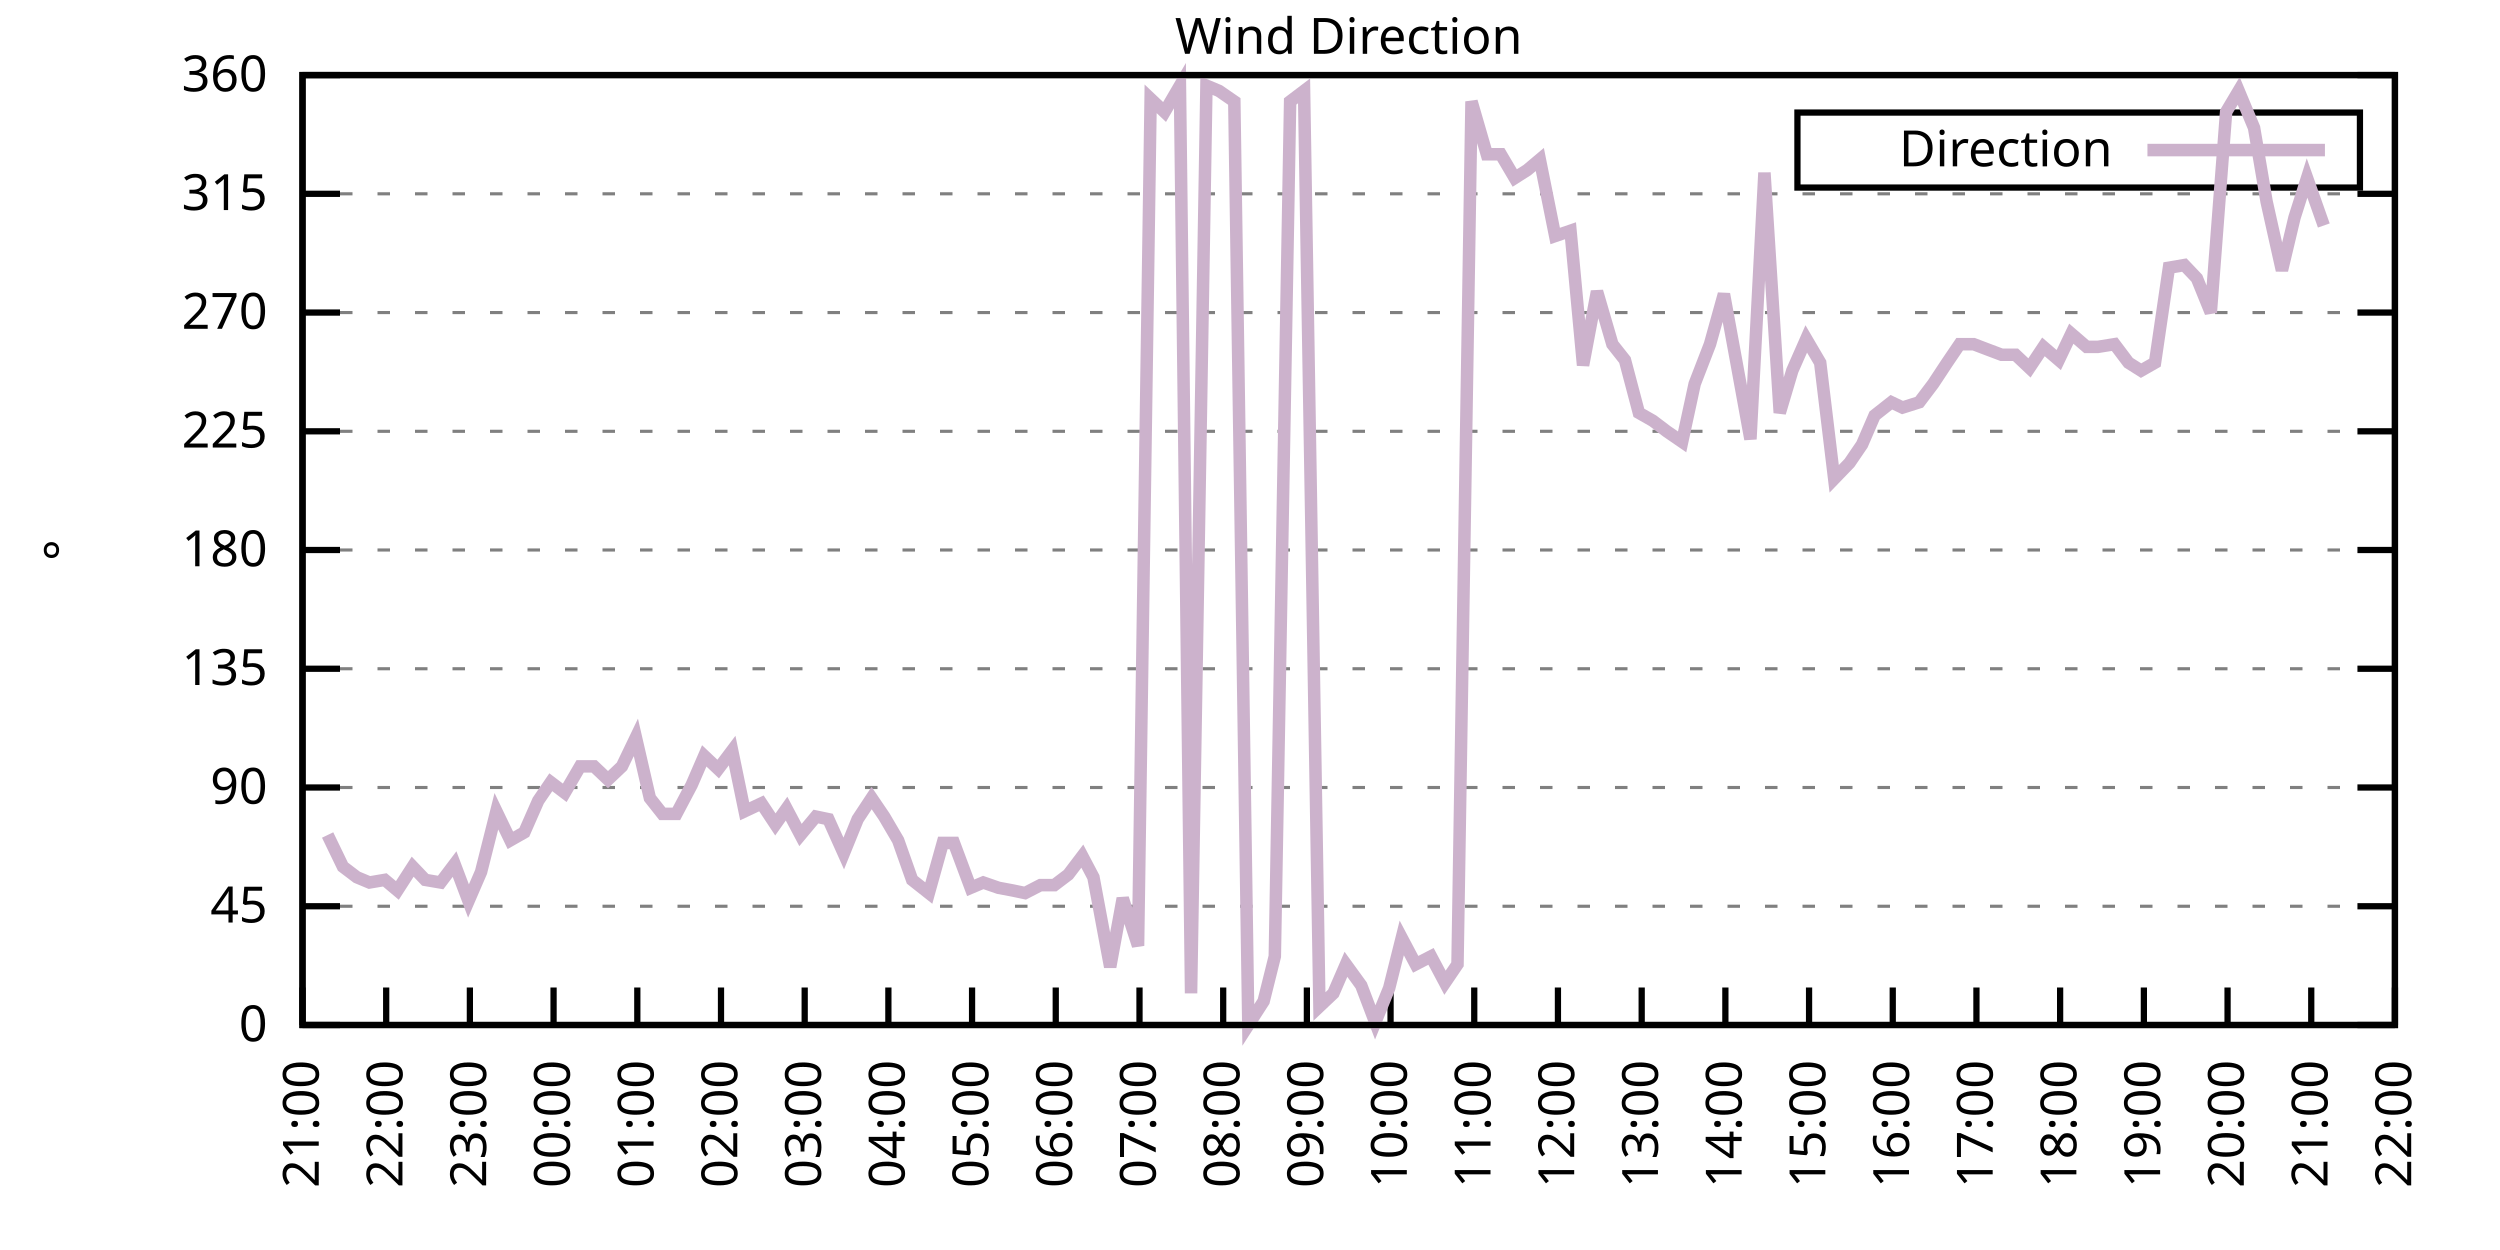
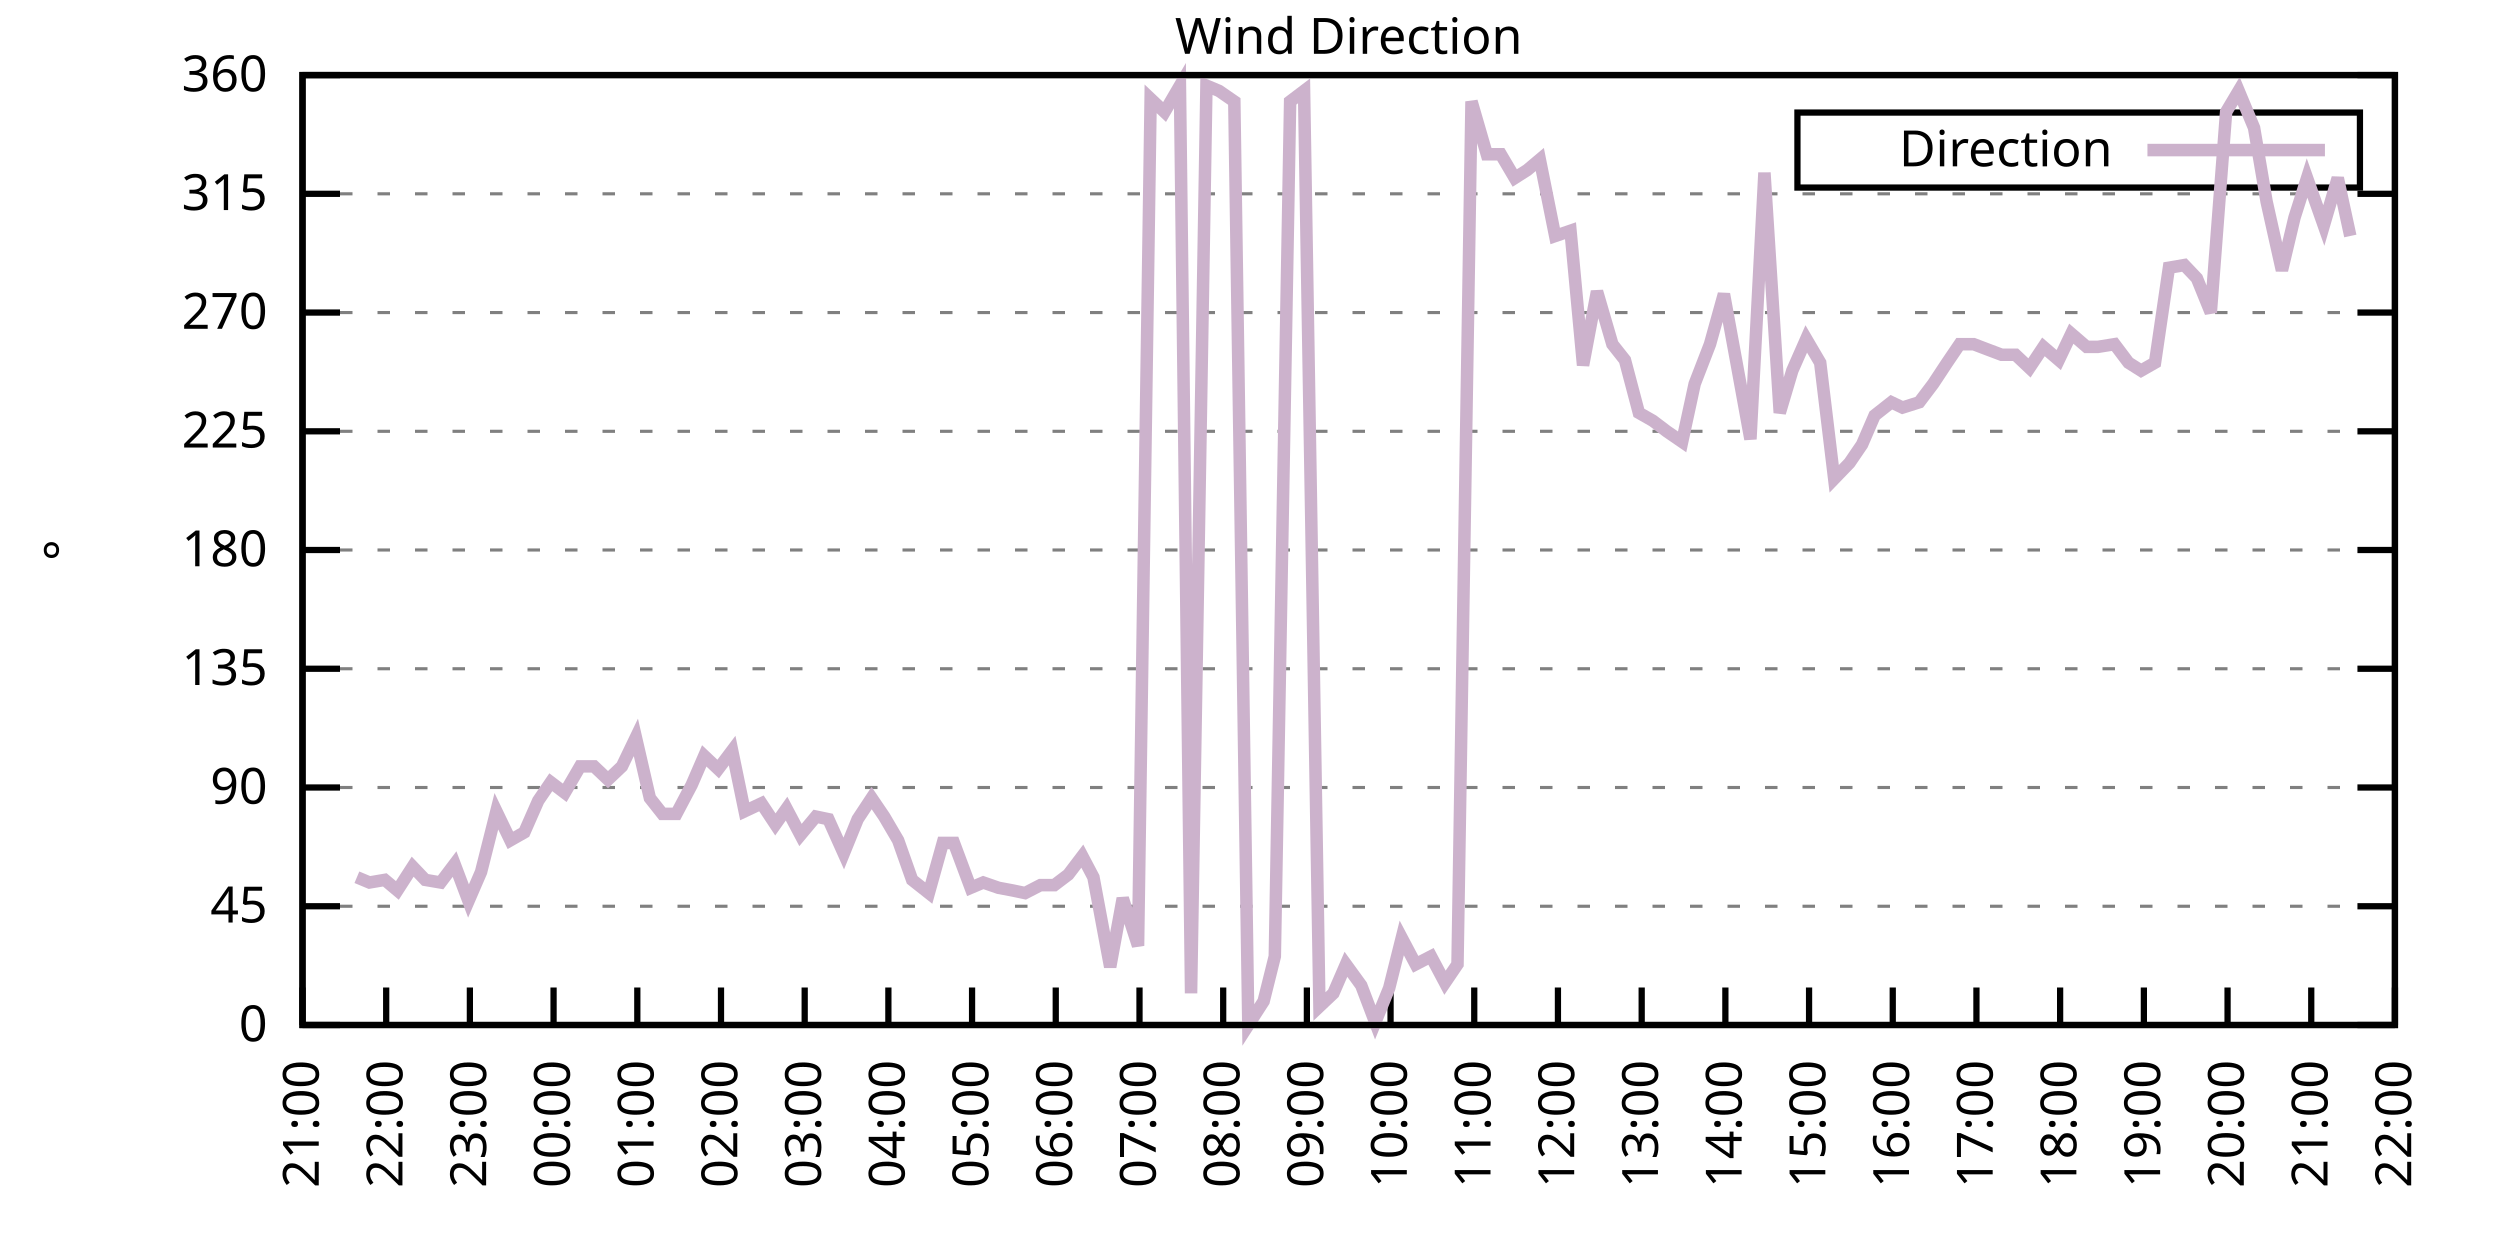
<svg xmlns="http://www.w3.org/2000/svg" xmlns:xlink="http://www.w3.org/1999/xlink" width="400" height="200" viewBox="0 0 400 200">
  <g id="gnuplot_canvas">
    <rect x="0" y="0" width="400" height="200" fill="none" />
    <defs>
      <circle id="gpDot" r="0.5" stroke-width="0.5" stroke="currentColor" />
      <path id="gpPt0" stroke-width="0.333" stroke="currentColor" d="M-1,0 h2 M0,-1 v2" />
      <path id="gpPt1" stroke-width="0.333" stroke="currentColor" d="M-1,-1 L1,1 M1,-1 L-1,1" />
      <path id="gpPt2" stroke-width="0.333" stroke="currentColor" d="M-1,0 L1,0 M0,-1 L0,1 M-1,-1 L1,1 M-1,1 L1,-1" />
      <rect id="gpPt3" stroke-width="0.333" stroke="currentColor" x="-1" y="-1" width="2" height="2" />
      <rect id="gpPt4" stroke-width="0.333" stroke="currentColor" fill="currentColor" x="-1" y="-1" width="2" height="2" />
      <circle id="gpPt5" stroke-width="0.333" stroke="currentColor" cx="0" cy="0" r="1" />
      <use xlink:href="#gpPt5" id="gpPt6" fill="currentColor" stroke="none" />
      <path id="gpPt7" stroke-width="0.333" stroke="currentColor" d="M0,-1.33 L-1.33,0.67 L1.33,0.67 z" />
      <use xlink:href="#gpPt7" id="gpPt8" fill="currentColor" stroke="none" />
      <use xlink:href="#gpPt7" id="gpPt9" stroke="currentColor" transform="rotate(180)" />
      <use xlink:href="#gpPt9" id="gpPt10" fill="currentColor" stroke="none" />
      <use xlink:href="#gpPt3" id="gpPt11" stroke="currentColor" transform="rotate(45)" />
      <use xlink:href="#gpPt11" id="gpPt12" fill="currentColor" stroke="none" />
      <path id="gpPt13" stroke-width="0.333" stroke="currentColor" d="M0,1.330 L1.265,0.411 L0.782,-1.067 L-0.782,-1.076 L-1.265,0.411 z" />
      <use xlink:href="#gpPt13" id="gpPt14" fill="currentColor" stroke="none" />
      <filter id="textbox" filterUnits="objectBoundingBox" x="0" y="0" height="1" width="1">
        <feFlood flood-color="white" flood-opacity="1" result="bgnd" />
        <feComposite in="SourceGraphic" in2="bgnd" operator="atop" />
      </filter>
      <filter id="greybox" filterUnits="objectBoundingBox" x="0" y="0" height="1" width="1">
        <feFlood flood-color="lightgrey" flood-opacity="1" result="grey" />
        <feComposite in="SourceGraphic" in2="grey" operator="atop" />
      </filter>
    </defs>
    <g fill="none" color="white" stroke="currentColor" stroke-width="1.00" stroke-linecap="butt" stroke-linejoin="miter">
</g>
    <g fill="none" color="black" stroke="currentColor" stroke-width="1.00" stroke-linecap="butt" stroke-linejoin="miter">
      <g stroke="none" shape-rendering="crispEdges">
        <polygon fill="rgb(255, 255, 255)" points="48.40,164.00 383.18,164.00 383.18,12.02 48.40,12.02 " />
      </g>
    </g>
    <g fill="none" color="black" stroke="currentColor" stroke-width="1.00" stroke-linecap="butt" stroke-linejoin="miter">
</g>
    <g fill="none" color="black" stroke="black" stroke-width="0.50" stroke-linecap="butt" stroke-linejoin="miter">
</g>
    <g fill="none" color="gray" stroke="currentColor" stroke-width="0.50" stroke-linecap="butt" stroke-linejoin="miter">
      <path stroke="gray" stroke-dasharray="2,4" class="gridline" d="M48.40,164.00 L383.19,164.00  " />
    </g>
    <g fill="none" color="gray" stroke="gray" stroke-width="1.00" stroke-linecap="butt" stroke-linejoin="miter">
</g>
    <g fill="none" color="black" stroke="currentColor" stroke-width="1.00" stroke-linecap="butt" stroke-linejoin="miter">
      <path stroke="black" d="M48.40,164.00 L54.40,164.00 M383.19,164.00 L377.19,164.00  " />
      <g transform="translate(42.80,166.60)" stroke="none" fill="black" font-family="Sans" font-size="8.00" text-anchor="end">
        <text>
          <tspan font-family="Sans"> 0</tspan>
        </text>
      </g>
    </g>
    <g fill="none" color="black" stroke="currentColor" stroke-width="1.00" stroke-linecap="butt" stroke-linejoin="miter">
</g>
    <g fill="none" color="black" stroke="black" stroke-width="0.50" stroke-linecap="butt" stroke-linejoin="miter">
</g>
    <g fill="none" color="gray" stroke="currentColor" stroke-width="0.50" stroke-linecap="butt" stroke-linejoin="miter">
      <path stroke="gray" stroke-dasharray="2,4" class="gridline" d="M48.40,145.00 L383.19,145.00  " />
    </g>
    <g fill="none" color="gray" stroke="gray" stroke-width="1.00" stroke-linecap="butt" stroke-linejoin="miter">
</g>
    <g fill="none" color="black" stroke="currentColor" stroke-width="1.00" stroke-linecap="butt" stroke-linejoin="miter">
      <path stroke="black" d="M48.40,145.00 L54.40,145.00 M383.19,145.00 L377.19,145.00  " />
      <g transform="translate(42.80,147.60)" stroke="none" fill="black" font-family="Sans" font-size="8.00" text-anchor="end">
        <text>
          <tspan font-family="Sans"> 45</tspan>
        </text>
      </g>
    </g>
    <g fill="none" color="black" stroke="currentColor" stroke-width="1.00" stroke-linecap="butt" stroke-linejoin="miter">
</g>
    <g fill="none" color="black" stroke="black" stroke-width="0.50" stroke-linecap="butt" stroke-linejoin="miter">
</g>
    <g fill="none" color="gray" stroke="currentColor" stroke-width="0.50" stroke-linecap="butt" stroke-linejoin="miter">
      <path stroke="gray" stroke-dasharray="2,4" class="gridline" d="M48.40,126.00 L383.19,126.00  " />
    </g>
    <g fill="none" color="gray" stroke="gray" stroke-width="1.00" stroke-linecap="butt" stroke-linejoin="miter">
</g>
    <g fill="none" color="black" stroke="currentColor" stroke-width="1.00" stroke-linecap="butt" stroke-linejoin="miter">
      <path stroke="black" d="M48.40,126.00 L54.40,126.00 M383.19,126.00 L377.19,126.00  " />
      <g transform="translate(42.80,128.60)" stroke="none" fill="black" font-family="Sans" font-size="8.00" text-anchor="end">
        <text>
          <tspan font-family="Sans"> 90</tspan>
        </text>
      </g>
    </g>
    <g fill="none" color="black" stroke="currentColor" stroke-width="1.00" stroke-linecap="butt" stroke-linejoin="miter">
</g>
    <g fill="none" color="black" stroke="black" stroke-width="0.50" stroke-linecap="butt" stroke-linejoin="miter">
</g>
    <g fill="none" color="gray" stroke="currentColor" stroke-width="0.50" stroke-linecap="butt" stroke-linejoin="miter">
      <path stroke="gray" stroke-dasharray="2,4" class="gridline" d="M48.40,107.00 L383.19,107.00  " />
    </g>
    <g fill="none" color="gray" stroke="gray" stroke-width="1.00" stroke-linecap="butt" stroke-linejoin="miter">
</g>
    <g fill="none" color="black" stroke="currentColor" stroke-width="1.00" stroke-linecap="butt" stroke-linejoin="miter">
      <path stroke="black" d="M48.40,107.00 L54.40,107.00 M383.19,107.00 L377.19,107.00  " />
      <g transform="translate(42.80,109.60)" stroke="none" fill="black" font-family="Sans" font-size="8.00" text-anchor="end">
        <text>
          <tspan font-family="Sans"> 135</tspan>
        </text>
      </g>
    </g>
    <g fill="none" color="black" stroke="currentColor" stroke-width="1.00" stroke-linecap="butt" stroke-linejoin="miter">
</g>
    <g fill="none" color="black" stroke="black" stroke-width="0.50" stroke-linecap="butt" stroke-linejoin="miter">
</g>
    <g fill="none" color="gray" stroke="currentColor" stroke-width="0.50" stroke-linecap="butt" stroke-linejoin="miter">
      <path stroke="gray" stroke-dasharray="2,4" class="gridline" d="M48.40,88.00 L383.19,88.00  " />
    </g>
    <g fill="none" color="gray" stroke="gray" stroke-width="1.00" stroke-linecap="butt" stroke-linejoin="miter">
</g>
    <g fill="none" color="black" stroke="currentColor" stroke-width="1.00" stroke-linecap="butt" stroke-linejoin="miter">
      <path stroke="black" d="M48.40,88.00 L54.40,88.00 M383.19,88.00 L377.19,88.00  " />
      <g transform="translate(42.80,90.60)" stroke="none" fill="black" font-family="Sans" font-size="8.00" text-anchor="end">
        <text>
          <tspan font-family="Sans"> 180</tspan>
        </text>
      </g>
    </g>
    <g fill="none" color="black" stroke="currentColor" stroke-width="1.00" stroke-linecap="butt" stroke-linejoin="miter">
</g>
    <g fill="none" color="black" stroke="black" stroke-width="0.50" stroke-linecap="butt" stroke-linejoin="miter">
</g>
    <g fill="none" color="gray" stroke="currentColor" stroke-width="0.50" stroke-linecap="butt" stroke-linejoin="miter">
      <path stroke="gray" stroke-dasharray="2,4" class="gridline" d="M48.40,69.01 L383.19,69.01  " />
    </g>
    <g fill="none" color="gray" stroke="gray" stroke-width="1.00" stroke-linecap="butt" stroke-linejoin="miter">
</g>
    <g fill="none" color="black" stroke="currentColor" stroke-width="1.00" stroke-linecap="butt" stroke-linejoin="miter">
      <path stroke="black" d="M48.40,69.01 L54.40,69.01 M383.19,69.01 L377.19,69.01  " />
      <g transform="translate(42.80,71.61)" stroke="none" fill="black" font-family="Sans" font-size="8.00" text-anchor="end">
        <text>
          <tspan font-family="Sans"> 225</tspan>
        </text>
      </g>
    </g>
    <g fill="none" color="black" stroke="currentColor" stroke-width="1.00" stroke-linecap="butt" stroke-linejoin="miter">
</g>
    <g fill="none" color="black" stroke="black" stroke-width="0.50" stroke-linecap="butt" stroke-linejoin="miter">
</g>
    <g fill="none" color="gray" stroke="currentColor" stroke-width="0.50" stroke-linecap="butt" stroke-linejoin="miter">
      <path stroke="gray" stroke-dasharray="2,4" class="gridline" d="M48.40,50.01 L383.19,50.01  " />
    </g>
    <g fill="none" color="gray" stroke="gray" stroke-width="1.00" stroke-linecap="butt" stroke-linejoin="miter">
</g>
    <g fill="none" color="black" stroke="currentColor" stroke-width="1.00" stroke-linecap="butt" stroke-linejoin="miter">
      <path stroke="black" d="M48.40,50.01 L54.40,50.01 M383.19,50.01 L377.19,50.01  " />
      <g transform="translate(42.80,52.61)" stroke="none" fill="black" font-family="Sans" font-size="8.00" text-anchor="end">
        <text>
          <tspan font-family="Sans"> 270</tspan>
        </text>
      </g>
    </g>
    <g fill="none" color="black" stroke="currentColor" stroke-width="1.00" stroke-linecap="butt" stroke-linejoin="miter">
</g>
    <g fill="none" color="black" stroke="black" stroke-width="0.50" stroke-linecap="butt" stroke-linejoin="miter">
</g>
    <g fill="none" color="gray" stroke="currentColor" stroke-width="0.50" stroke-linecap="butt" stroke-linejoin="miter">
      <path stroke="gray" stroke-dasharray="2,4" class="gridline" d="M48.40,31.01 L383.19,31.01  " />
    </g>
    <g fill="none" color="gray" stroke="gray" stroke-width="1.00" stroke-linecap="butt" stroke-linejoin="miter">
</g>
    <g fill="none" color="black" stroke="currentColor" stroke-width="1.00" stroke-linecap="butt" stroke-linejoin="miter">
      <path stroke="black" d="M48.40,31.01 L54.40,31.01 M383.19,31.01 L377.19,31.01  " />
      <g transform="translate(42.80,33.61)" stroke="none" fill="black" font-family="Sans" font-size="8.00" text-anchor="end">
        <text>
          <tspan font-family="Sans"> 315</tspan>
        </text>
      </g>
    </g>
    <g fill="none" color="black" stroke="currentColor" stroke-width="1.00" stroke-linecap="butt" stroke-linejoin="miter">
</g>
    <g fill="none" color="black" stroke="black" stroke-width="0.50" stroke-linecap="butt" stroke-linejoin="miter">
</g>
    <g fill="none" color="gray" stroke="currentColor" stroke-width="0.50" stroke-linecap="butt" stroke-linejoin="miter">
      <path stroke="gray" stroke-dasharray="2,4" class="gridline" d="M48.40,12.01 L383.19,12.01  " />
    </g>
    <g fill="none" color="gray" stroke="gray" stroke-width="1.00" stroke-linecap="butt" stroke-linejoin="miter">
</g>
    <g fill="none" color="black" stroke="currentColor" stroke-width="1.00" stroke-linecap="butt" stroke-linejoin="miter">
      <path stroke="black" d="M48.40,12.01 L54.40,12.01 M383.19,12.01 L377.19,12.01  " />
      <g transform="translate(42.80,14.61)" stroke="none" fill="black" font-family="Sans" font-size="8.00" text-anchor="end">
        <text>
          <tspan font-family="Sans"> 360</tspan>
        </text>
      </g>
    </g>
    <g fill="none" color="black" stroke="currentColor" stroke-width="1.00" stroke-linecap="butt" stroke-linejoin="miter">
      <path stroke="black" d="M48.40,164.00 L48.40,158.00  " />
      <g transform="translate(51.00,169.60) rotate(270.00)" stroke="none" fill="black" font-family="Sans" font-size="8.00" text-anchor="end">
        <text>
          <tspan font-family="Sans">21:00</tspan>
        </text>
      </g>
    </g>
    <g fill="none" color="black" stroke="currentColor" stroke-width="1.00" stroke-linecap="butt" stroke-linejoin="miter">
      <path stroke="black" d="M61.79,164.00 L61.79,158.00  " />
      <g transform="translate(64.39,169.60) rotate(270.00)" stroke="none" fill="black" font-family="Sans" font-size="8.00" text-anchor="end">
        <text>
          <tspan font-family="Sans">22:00</tspan>
        </text>
      </g>
    </g>
    <g fill="none" color="black" stroke="currentColor" stroke-width="1.00" stroke-linecap="butt" stroke-linejoin="miter">
      <path stroke="black" d="M75.18,164.00 L75.18,158.00  " />
      <g transform="translate(77.78,169.60) rotate(270.00)" stroke="none" fill="black" font-family="Sans" font-size="8.00" text-anchor="end">
        <text>
          <tspan font-family="Sans">23:00</tspan>
        </text>
      </g>
    </g>
    <g fill="none" color="black" stroke="currentColor" stroke-width="1.00" stroke-linecap="butt" stroke-linejoin="miter">
      <path stroke="black" d="M88.57,164.00 L88.57,158.00  " />
      <g transform="translate(91.17,169.60) rotate(270.00)" stroke="none" fill="black" font-family="Sans" font-size="8.00" text-anchor="end">
        <text>
          <tspan font-family="Sans">00:00</tspan>
        </text>
      </g>
    </g>
    <g fill="none" color="black" stroke="currentColor" stroke-width="1.00" stroke-linecap="butt" stroke-linejoin="miter">
      <path stroke="black" d="M101.97,164.00 L101.97,158.00  " />
      <g transform="translate(104.57,169.60) rotate(270.00)" stroke="none" fill="black" font-family="Sans" font-size="8.00" text-anchor="end">
        <text>
          <tspan font-family="Sans">01:00</tspan>
        </text>
      </g>
    </g>
    <g fill="none" color="black" stroke="currentColor" stroke-width="1.00" stroke-linecap="butt" stroke-linejoin="miter">
      <path stroke="black" d="M115.36,164.00 L115.36,158.00  " />
      <g transform="translate(117.96,169.60) rotate(270.00)" stroke="none" fill="black" font-family="Sans" font-size="8.00" text-anchor="end">
        <text>
          <tspan font-family="Sans">02:00</tspan>
        </text>
      </g>
    </g>
    <g fill="none" color="black" stroke="currentColor" stroke-width="1.00" stroke-linecap="butt" stroke-linejoin="miter">
      <path stroke="black" d="M128.75,164.00 L128.75,158.00  " />
      <g transform="translate(131.35,169.60) rotate(270.00)" stroke="none" fill="black" font-family="Sans" font-size="8.00" text-anchor="end">
        <text>
          <tspan font-family="Sans">03:00</tspan>
        </text>
      </g>
    </g>
    <g fill="none" color="black" stroke="currentColor" stroke-width="1.00" stroke-linecap="butt" stroke-linejoin="miter">
      <path stroke="black" d="M142.14,164.00 L142.14,158.00  " />
      <g transform="translate(144.74,169.60) rotate(270.00)" stroke="none" fill="black" font-family="Sans" font-size="8.00" text-anchor="end">
        <text>
          <tspan font-family="Sans">04:00</tspan>
        </text>
      </g>
    </g>
    <g fill="none" color="black" stroke="currentColor" stroke-width="1.00" stroke-linecap="butt" stroke-linejoin="miter">
      <path stroke="black" d="M155.53,164.00 L155.53,158.00  " />
      <g transform="translate(158.13,169.60) rotate(270.00)" stroke="none" fill="black" font-family="Sans" font-size="8.00" text-anchor="end">
        <text>
          <tspan font-family="Sans">05:00</tspan>
        </text>
      </g>
    </g>
    <g fill="none" color="black" stroke="currentColor" stroke-width="1.00" stroke-linecap="butt" stroke-linejoin="miter">
      <path stroke="black" d="M168.92,164.00 L168.92,158.00  " />
      <g transform="translate(171.52,169.60) rotate(270.00)" stroke="none" fill="black" font-family="Sans" font-size="8.00" text-anchor="end">
        <text>
          <tspan font-family="Sans">06:00</tspan>
        </text>
      </g>
    </g>
    <g fill="none" color="black" stroke="currentColor" stroke-width="1.00" stroke-linecap="butt" stroke-linejoin="miter">
      <path stroke="black" d="M182.32,164.00 L182.32,158.00  " />
      <g transform="translate(184.92,169.60) rotate(270.00)" stroke="none" fill="black" font-family="Sans" font-size="8.00" text-anchor="end">
        <text>
          <tspan font-family="Sans">07:00</tspan>
        </text>
      </g>
    </g>
    <g fill="none" color="black" stroke="currentColor" stroke-width="1.00" stroke-linecap="butt" stroke-linejoin="miter">
      <path stroke="black" d="M195.71,164.00 L195.71,158.00  " />
      <g transform="translate(198.31,169.60) rotate(270.00)" stroke="none" fill="black" font-family="Sans" font-size="8.00" text-anchor="end">
        <text>
          <tspan font-family="Sans">08:00</tspan>
        </text>
      </g>
    </g>
    <g fill="none" color="black" stroke="currentColor" stroke-width="1.00" stroke-linecap="butt" stroke-linejoin="miter">
      <path stroke="black" d="M209.10,164.00 L209.10,158.00  " />
      <g transform="translate(211.70,169.60) rotate(270.00)" stroke="none" fill="black" font-family="Sans" font-size="8.00" text-anchor="end">
        <text>
          <tspan font-family="Sans">09:00</tspan>
        </text>
      </g>
    </g>
    <g fill="none" color="black" stroke="currentColor" stroke-width="1.00" stroke-linecap="butt" stroke-linejoin="miter">
      <path stroke="black" d="M222.49,164.00 L222.49,158.00  " />
      <g transform="translate(225.09,169.60) rotate(270.00)" stroke="none" fill="black" font-family="Sans" font-size="8.00" text-anchor="end">
        <text>
          <tspan font-family="Sans">10:00</tspan>
        </text>
      </g>
    </g>
    <g fill="none" color="black" stroke="currentColor" stroke-width="1.00" stroke-linecap="butt" stroke-linejoin="miter">
      <path stroke="black" d="M235.88,164.00 L235.88,158.00  " />
      <g transform="translate(238.48,169.60) rotate(270.00)" stroke="none" fill="black" font-family="Sans" font-size="8.00" text-anchor="end">
        <text>
          <tspan font-family="Sans">11:00</tspan>
        </text>
      </g>
    </g>
    <g fill="none" color="black" stroke="currentColor" stroke-width="1.00" stroke-linecap="butt" stroke-linejoin="miter">
      <path stroke="black" d="M249.27,164.00 L249.27,158.00  " />
      <g transform="translate(251.87,169.60) rotate(270.00)" stroke="none" fill="black" font-family="Sans" font-size="8.00" text-anchor="end">
        <text>
          <tspan font-family="Sans">12:00</tspan>
        </text>
      </g>
    </g>
    <g fill="none" color="black" stroke="currentColor" stroke-width="1.00" stroke-linecap="butt" stroke-linejoin="miter">
      <path stroke="black" d="M262.67,164.00 L262.67,158.00  " />
      <g transform="translate(265.27,169.60) rotate(270.00)" stroke="none" fill="black" font-family="Sans" font-size="8.00" text-anchor="end">
        <text>
          <tspan font-family="Sans">13:00</tspan>
        </text>
      </g>
    </g>
    <g fill="none" color="black" stroke="currentColor" stroke-width="1.00" stroke-linecap="butt" stroke-linejoin="miter">
      <path stroke="black" d="M276.06,164.00 L276.06,158.00  " />
      <g transform="translate(278.66,169.60) rotate(270.00)" stroke="none" fill="black" font-family="Sans" font-size="8.00" text-anchor="end">
        <text>
          <tspan font-family="Sans">14:00</tspan>
        </text>
      </g>
    </g>
    <g fill="none" color="black" stroke="currentColor" stroke-width="1.00" stroke-linecap="butt" stroke-linejoin="miter">
      <path stroke="black" d="M289.45,164.00 L289.45,158.00  " />
      <g transform="translate(292.05,169.60) rotate(270.00)" stroke="none" fill="black" font-family="Sans" font-size="8.00" text-anchor="end">
        <text>
          <tspan font-family="Sans">15:00</tspan>
        </text>
      </g>
    </g>
    <g fill="none" color="black" stroke="currentColor" stroke-width="1.00" stroke-linecap="butt" stroke-linejoin="miter">
      <path stroke="black" d="M302.84,164.00 L302.84,158.00  " />
      <g transform="translate(305.44,169.60) rotate(270.00)" stroke="none" fill="black" font-family="Sans" font-size="8.00" text-anchor="end">
        <text>
          <tspan font-family="Sans">16:00</tspan>
        </text>
      </g>
    </g>
    <g fill="none" color="black" stroke="currentColor" stroke-width="1.00" stroke-linecap="butt" stroke-linejoin="miter">
      <path stroke="black" d="M316.23,164.00 L316.23,158.00  " />
      <g transform="translate(318.83,169.60) rotate(270.00)" stroke="none" fill="black" font-family="Sans" font-size="8.00" text-anchor="end">
        <text>
          <tspan font-family="Sans">17:00</tspan>
        </text>
      </g>
    </g>
    <g fill="none" color="black" stroke="currentColor" stroke-width="1.00" stroke-linecap="butt" stroke-linejoin="miter">
      <path stroke="black" d="M329.62,164.00 L329.62,158.00  " />
      <g transform="translate(332.22,169.60) rotate(270.00)" stroke="none" fill="black" font-family="Sans" font-size="8.00" text-anchor="end">
        <text>
          <tspan font-family="Sans">18:00</tspan>
        </text>
      </g>
    </g>
    <g fill="none" color="black" stroke="currentColor" stroke-width="1.00" stroke-linecap="butt" stroke-linejoin="miter">
      <path stroke="black" d="M343.02,164.00 L343.02,158.00  " />
      <g transform="translate(345.62,169.60) rotate(270.00)" stroke="none" fill="black" font-family="Sans" font-size="8.00" text-anchor="end">
        <text>
          <tspan font-family="Sans">19:00</tspan>
        </text>
      </g>
    </g>
    <g fill="none" color="black" stroke="currentColor" stroke-width="1.00" stroke-linecap="butt" stroke-linejoin="miter">
      <path stroke="black" d="M356.41,164.00 L356.41,158.00  " />
      <g transform="translate(359.01,169.60) rotate(270.00)" stroke="none" fill="black" font-family="Sans" font-size="8.00" text-anchor="end">
        <text>
          <tspan font-family="Sans">20:00</tspan>
        </text>
      </g>
    </g>
    <g fill="none" color="black" stroke="currentColor" stroke-width="1.00" stroke-linecap="butt" stroke-linejoin="miter">
      <path stroke="black" d="M369.80,164.00 L369.80,158.00  " />
      <g transform="translate(372.40,169.60) rotate(270.00)" stroke="none" fill="black" font-family="Sans" font-size="8.00" text-anchor="end">
        <text>
          <tspan font-family="Sans">21:00</tspan>
        </text>
      </g>
    </g>
    <g fill="none" color="black" stroke="currentColor" stroke-width="1.00" stroke-linecap="butt" stroke-linejoin="miter">
      <path stroke="black" d="M383.19,164.00 L383.19,158.00  " />
      <g transform="translate(385.79,169.60) rotate(270.00)" stroke="none" fill="black" font-family="Sans" font-size="8.00" text-anchor="end">
        <text>
          <tspan font-family="Sans">22:00</tspan>
        </text>
      </g>
    </g>
    <g fill="none" color="black" stroke="currentColor" stroke-width="1.00" stroke-linecap="butt" stroke-linejoin="miter">
</g>
    <g fill="none" color="black" stroke="currentColor" stroke-width="1.00" stroke-linecap="butt" stroke-linejoin="miter">
      <path stroke="black" d="M48.40,12.01 L48.40,164.00 L383.19,164.00 L383.19,12.01 L48.40,12.01 Z  " />
    </g>
    <g fill="none" color="black" stroke="currentColor" stroke-width="1.00" stroke-linecap="butt" stroke-linejoin="miter">
</g>
    <g fill="none" color="black" stroke="currentColor" stroke-width="1.00" stroke-linecap="butt" stroke-linejoin="miter">
      <path stroke="black" d="M287.59,30.01 L287.59,18.01 L377.59,18.01 L377.59,30.01 L287.59,30.01 Z  " />
    </g>
    <g id="Wind_direction_plot_1">
      <g fill="none" color="white" stroke="black" stroke-width="2.00" stroke-linecap="butt" stroke-linejoin="miter">
</g>
      <g fill="none" color="black" stroke="currentColor" stroke-width="2.00" stroke-linecap="butt" stroke-linejoin="miter">
        <g transform="translate(337.99,26.61)" stroke="none" fill="black" font-family="Sans" font-size="8.00" text-anchor="end">
          <text>
            <tspan font-family="Sans">Direction</tspan>
          </text>
        </g>
      </g>
      <g fill="none" color="black" stroke="currentColor" stroke-width="2.00" stroke-linecap="butt" stroke-linejoin="miter">
-         <path stroke="rgb(204, 178, 204)" d="M343.59,24.01 L371.99,24.01 M52.42,133.60 L54.87,138.67 L57.10,140.36 L59.11,141.20 L61.57,140.78 L63.58,142.47   L66.03,138.67 L68.04,140.78 L70.50,141.20 L72.73,138.25 L74.96,144.16 L76.97,139.51 L79.42,129.80 L81.66,134.45   L83.89,133.18 L86.12,128.11 L88.13,125.16 L90.36,126.85 L92.82,122.62 L95.05,122.62 L97.28,124.74 L99.51,122.62   L101.74,117.98 L103.98,127.69 L105.98,130.22 L108.22,130.22 L110.67,125.58 L112.68,120.94 L114.91,123.05 L117.14,120.09   L119.15,129.80 L121.83,128.54 L124.06,131.91 L125.85,129.38 L128.08,133.60 L130.54,130.65 L132.54,131.07 L135.00,136.56   L137.23,131.07 L139.46,127.69 L141.47,130.65 L143.70,134.45 L145.94,140.78 L148.61,142.89 L150.85,134.87 L152.63,134.87   L155.31,142.05 L157.32,141.20 L159.77,142.05 L162.01,142.47 L164.01,142.89 L166.47,141.62 L168.70,141.62 L170.93,139.93   L173.17,136.98 L174.95,140.36 L177.63,154.71 L179.64,143.73 L182.09,151.33 L184.10,15.81 L186.33,17.92 L188.79,13.70   L190.57,158.93 L193.03,13.70 L195.04,14.54 L197.49,16.23 L199.73,164.00 L202.18,160.20 L203.97,153.02 L206.42,16.23   L208.65,14.54 L211.11,161.04 L213.34,158.93 L215.35,154.29 L217.80,157.67 L220.04,163.58 L222.27,158.09 L224.28,150.07   L226.51,154.29 L228.96,153.02 L231.20,157.24 L233.20,154.29 L235.44,16.23 L237.89,24.68 L240.12,24.68 L242.36,28.48   L244.36,27.21 L246.37,25.52 L248.83,37.76 L251.28,36.92 L253.29,58.45 L255.52,46.63 L257.98,55.07 L259.99,57.61   L262.22,66.05 L264.45,67.32 L266.68,69.01 L269.14,70.70 L271.15,61.41 L273.60,55.07 L275.83,47.05 L277.84,58.03   L280.07,70.27 L282.31,27.63 L284.76,66.05 L286.77,59.30 L289.00,54.23 L291.23,58.03 L293.47,76.61 L295.92,74.07   L297.93,71.12 L299.94,66.47 L302.62,64.36 L304.40,65.21 L307.08,64.36 L309.31,61.41 L311.54,58.03 L313.55,55.07   L315.79,55.07 L318.02,55.92 L320.25,56.76 L322.48,56.76 L324.71,58.87 L326.95,55.50 L329.40,57.61 L331.41,53.39   L333.86,55.50 L335.65,55.50 L338.33,55.07 L340.56,58.03 L342.57,59.30 L344.80,58.03 L347.03,42.83 L349.49,42.41   L351.50,44.52 L353.73,50.01 L356.18,17.92 L358.19,14.54 L360.65,20.45 L362.66,32.28 L365.11,43.25 L367.12,34.81   L369.13,28.48 L371.81,36.08  " />
+         <path stroke="rgb(204, 178, 204)" d="M343.59,24.01 L371.99,24.01 M57.10,140.36 L59.11,141.20 L61.57,140.78 L63.58,142.47 L66.03,138.67 L68.04,140.78   L70.50,141.20 L72.73,138.25 L74.96,144.16 L76.97,139.51 L79.42,129.80 L81.66,134.45 L83.89,133.18 L86.12,128.11   L88.13,125.16 L90.36,126.85 L92.82,122.62 L95.05,122.62 L97.28,124.74 L99.51,122.62 L101.74,117.98 L103.98,127.69   L105.98,130.22 L108.22,130.22 L110.67,125.58 L112.68,120.94 L114.91,123.05 L117.14,120.09 L119.15,129.80 L121.83,128.54   L124.06,131.91 L125.85,129.38 L128.08,133.60 L130.54,130.65 L132.54,131.07 L135.00,136.56 L137.23,131.07 L139.46,127.69   L141.47,130.65 L143.70,134.45 L145.94,140.78 L148.61,142.89 L150.85,134.87 L152.63,134.87 L155.31,142.05 L157.32,141.20   L159.77,142.05 L162.01,142.47 L164.01,142.89 L166.47,141.62 L168.70,141.62 L170.93,139.93 L173.17,136.98 L174.95,140.36   L177.63,154.71 L179.64,143.73 L182.09,151.33 L184.10,15.81 L186.33,17.92 L188.79,13.70 L190.57,158.93 L193.03,13.70   L195.04,14.54 L197.49,16.23 L199.73,164.00 L202.18,160.20 L203.97,153.02 L206.42,16.23 L208.65,14.54 L211.11,161.04   L213.34,158.93 L215.35,154.29 L217.80,157.67 L220.04,163.58 L222.27,158.09 L224.28,150.07 L226.51,154.29 L228.96,153.02   L231.20,157.24 L233.20,154.29 L235.44,16.23 L237.89,24.68 L240.12,24.68 L242.36,28.48 L244.36,27.21 L246.37,25.52   L248.83,37.76 L251.28,36.92 L253.29,58.45 L255.52,46.63 L257.98,55.07 L259.99,57.61 L262.22,66.05 L264.45,67.32   L266.68,69.01 L269.14,70.70 L271.15,61.41 L273.60,55.07 L275.83,47.05 L277.84,58.03 L280.07,70.27 L282.31,27.63   L284.76,66.05 L286.77,59.30 L289.00,54.23 L291.23,58.03 L293.47,76.61 L295.92,74.07 L297.93,71.12 L299.94,66.47   L302.62,64.36 L304.40,65.21 L307.08,64.36 L309.31,61.41 L311.54,58.03 L313.55,55.07 L315.79,55.07 L318.02,55.92   L320.25,56.76 L322.48,56.76 L324.71,58.87 L326.95,55.50 L329.40,57.61 L331.41,53.39 L333.86,55.50 L335.65,55.50   L338.33,55.07 L340.56,58.03 L342.57,59.30 L344.80,58.03 L347.03,42.83 L349.49,42.41 L351.50,44.52 L353.73,50.01   L356.18,17.92 L358.19,14.54 L360.65,20.45 L362.66,32.28 L365.11,43.25 L367.12,34.81 L369.13,28.48 L371.81,36.08   L374.04,28.48 L376.05,37.76  " />
      </g>
    </g>
    <g fill="none" color="black" stroke="currentColor" stroke-width="2.00" stroke-linecap="butt" stroke-linejoin="miter">
</g>
    <g fill="none" color="black" stroke="black" stroke-width="1.00" stroke-linecap="butt" stroke-linejoin="miter">
</g>
    <g fill="none" color="black" stroke="currentColor" stroke-width="1.00" stroke-linecap="butt" stroke-linejoin="miter">
      <path stroke="black" d="M48.40,12.01 L48.40,164.00 L383.19,164.00 L383.19,12.01 L48.40,12.01 Z  " />
      <g transform="translate(12.80,88.01) rotate(270.00)" stroke="none" fill="black" font-family="Sans" font-size="8.00" text-anchor="middle">
        <text>
          <tspan font-family="Sans">°</tspan>
        </text>
      </g>
    </g>
    <g fill="none" color="black" stroke="currentColor" stroke-width="1.00" stroke-linecap="butt" stroke-linejoin="miter">
</g>
    <g fill="none" color="black" stroke="currentColor" stroke-width="1.00" stroke-linecap="butt" stroke-linejoin="miter">
      <g transform="translate(215.79,8.61)" stroke="none" fill="black" font-family="Sans" font-size="8.00" text-anchor="middle">
        <text>
          <tspan font-family="Sans">Wind Direction</tspan>
        </text>
      </g>
    </g>
    <g fill="none" color="black" stroke="currentColor" stroke-width="1.00" stroke-linecap="butt" stroke-linejoin="miter">
</g>
  </g>
</svg>
